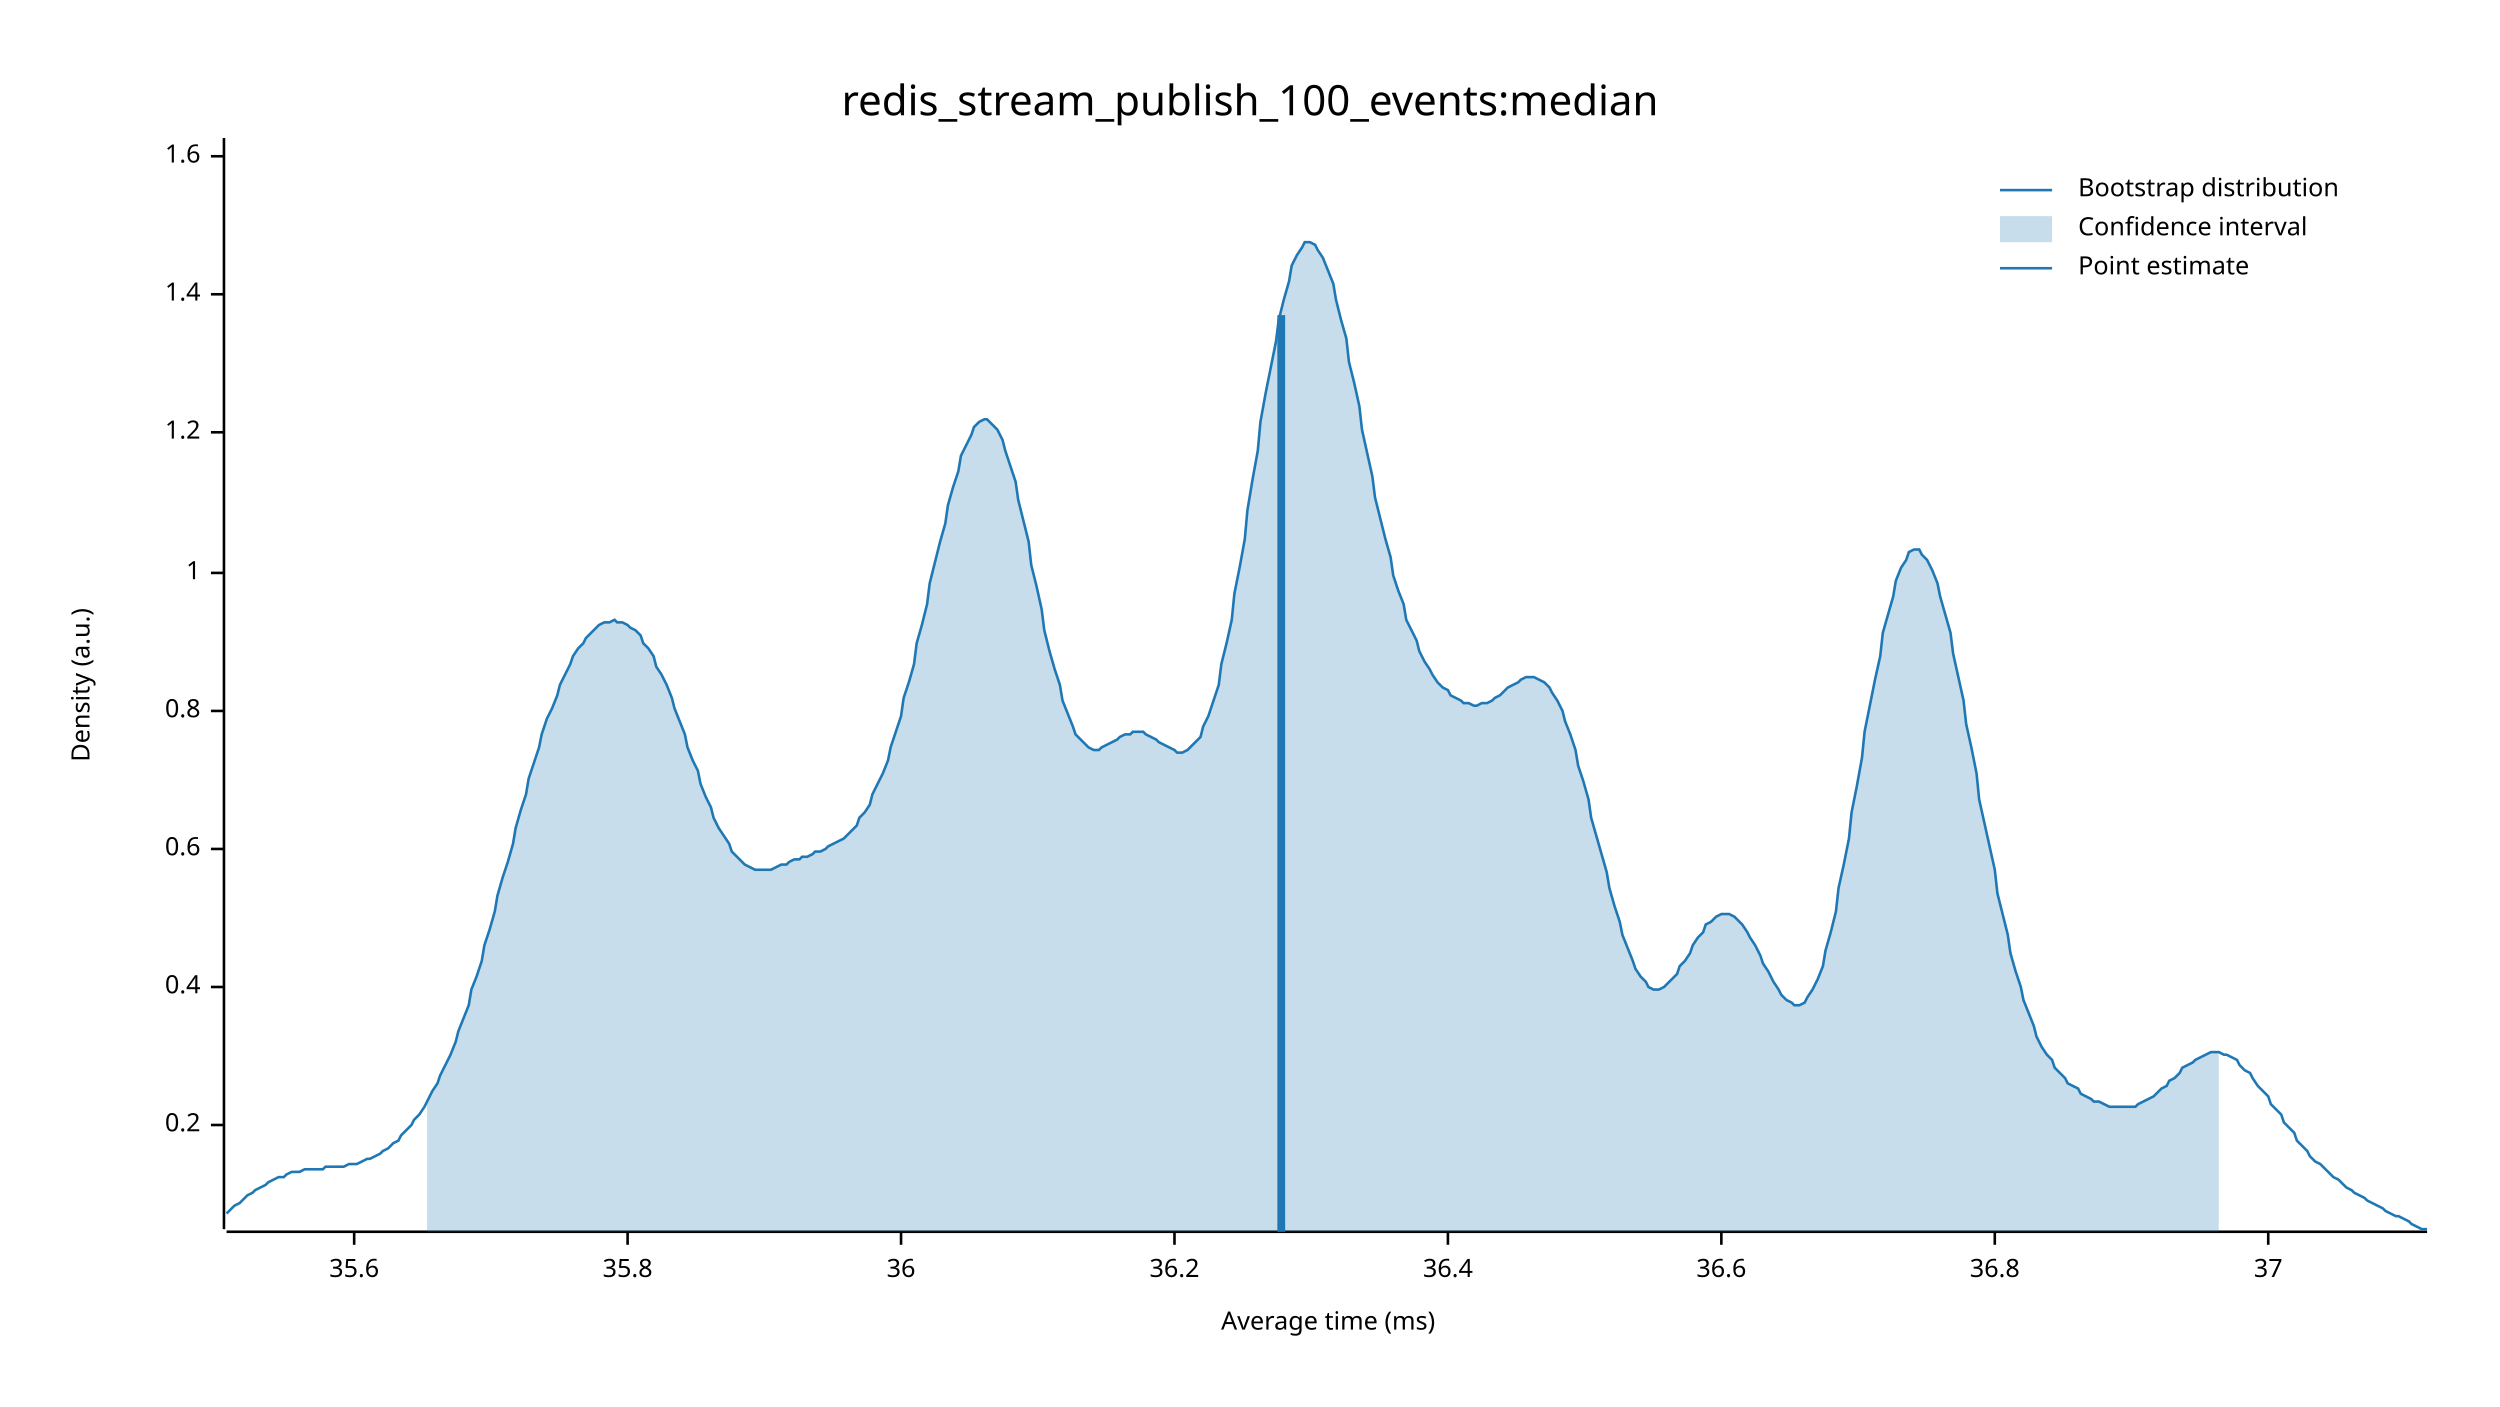
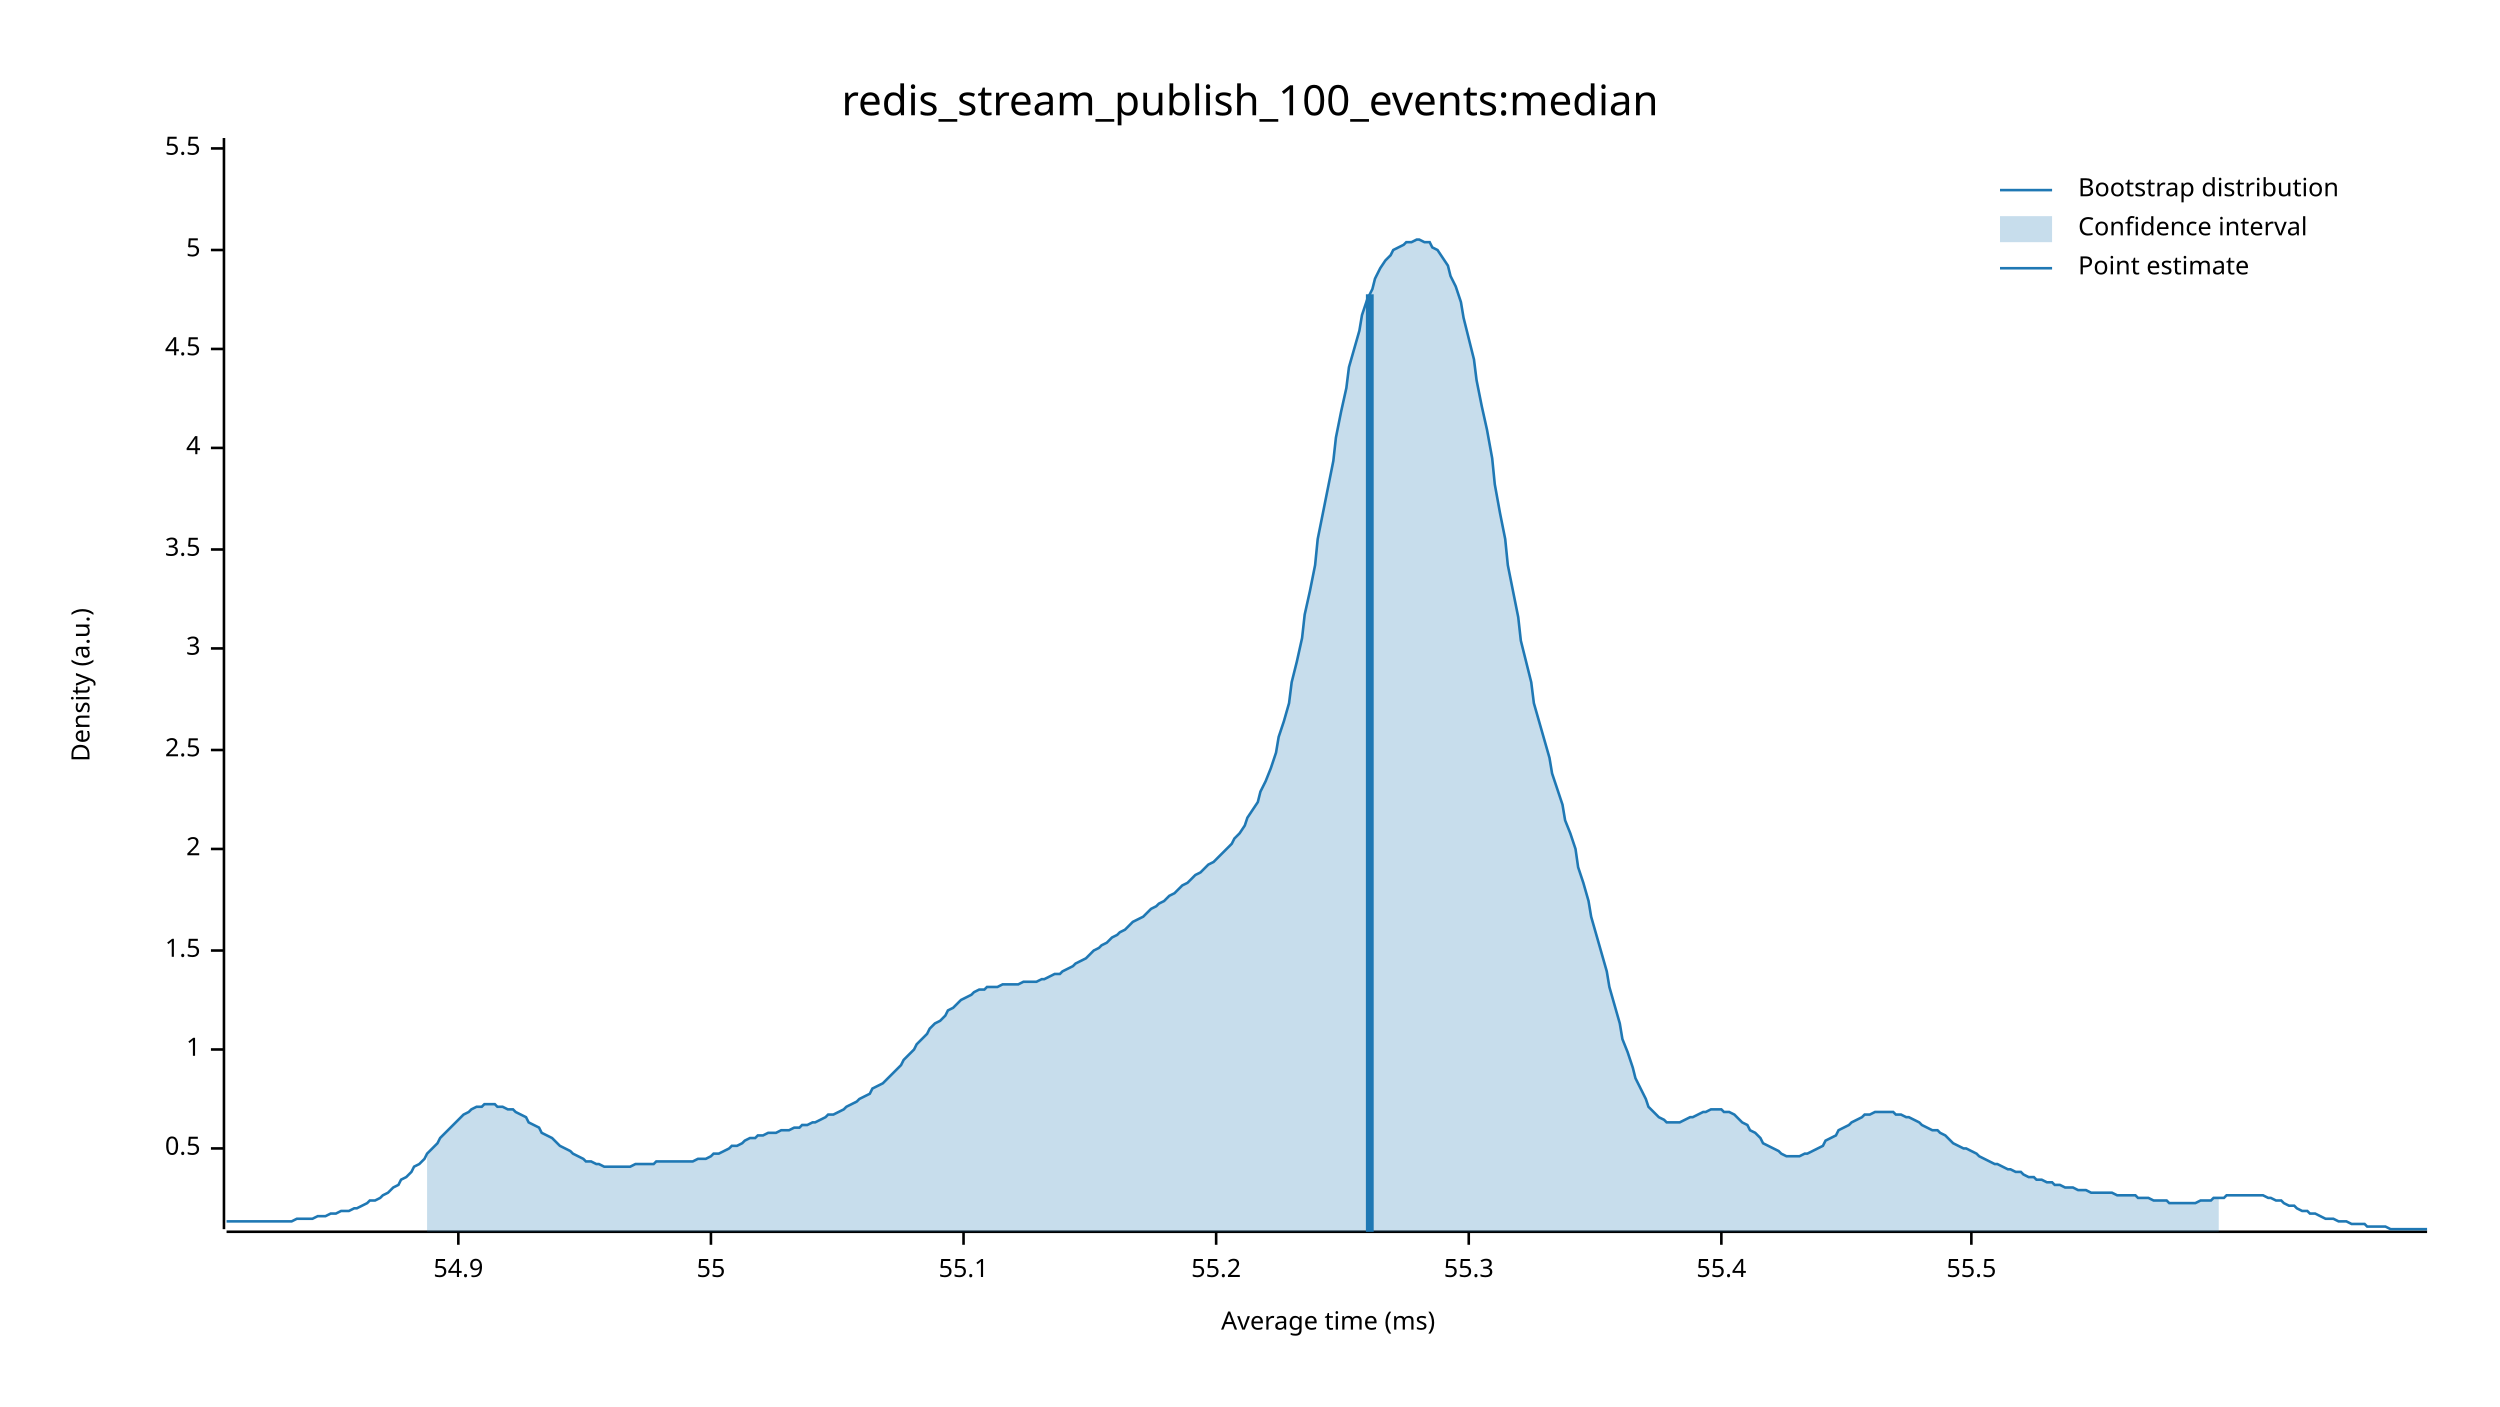
<svg xmlns="http://www.w3.org/2000/svg" width="960" height="540" viewBox="0 0 960 540">
  <text x="480" y="32" dy="0.76em" text-anchor="middle" font-family="sans-serif" font-size="16.129" opacity="1" fill="#000000">
redis_stream_publish_100_events:median
</text>
  <text x="27" y="263" dy="0.76em" text-anchor="middle" font-family="sans-serif" font-size="9.677" opacity="1" fill="#000000" transform="rotate(270, 27, 263)">
Density (a.u.)
</text>
  <text x="510" y="513" dy="-0.5ex" text-anchor="middle" font-family="sans-serif" font-size="9.677" opacity="1" fill="#000000">
Average time (ms)
</text>
  <polyline fill="none" opacity="1" stroke="#000000" stroke-width="1" points="86,53 86,472 " />
-   <text x="77" y="432" dy="0.5ex" text-anchor="end" font-family="sans-serif" font-size="9.677" opacity="1" fill="#000000">
- 0.2
+   <text x="77" y="441" dy="0.5ex" text-anchor="end" font-family="sans-serif" font-size="9.677" opacity="1" fill="#000000">
+ 0.5
</text>
-   <polyline fill="none" opacity="1" stroke="#000000" stroke-width="1" points="81,432 86,432 " />
-   <text x="77" y="379" dy="0.5ex" text-anchor="end" font-family="sans-serif" font-size="9.677" opacity="1" fill="#000000">
- 0.4
+   <polyline fill="none" opacity="1" stroke="#000000" stroke-width="1" points="81,441 86,441 " />
+   <text x="77" y="403" dy="0.5ex" text-anchor="end" font-family="sans-serif" font-size="9.677" opacity="1" fill="#000000">
+ 1
</text>
-   <polyline fill="none" opacity="1" stroke="#000000" stroke-width="1" points="81,379 86,379 " />
+   <polyline fill="none" opacity="1" stroke="#000000" stroke-width="1" points="81,403 86,403 " />
+   <text x="77" y="365" dy="0.5ex" text-anchor="end" font-family="sans-serif" font-size="9.677" opacity="1" fill="#000000">
+ 1.5
+ </text>
+   <polyline fill="none" opacity="1" stroke="#000000" stroke-width="1" points="81,365 86,365 " />
  <text x="77" y="326" dy="0.5ex" text-anchor="end" font-family="sans-serif" font-size="9.677" opacity="1" fill="#000000">
- 0.6
+ 2
</text>
  <polyline fill="none" opacity="1" stroke="#000000" stroke-width="1" points="81,326 86,326 " />
-   <text x="77" y="273" dy="0.5ex" text-anchor="end" font-family="sans-serif" font-size="9.677" opacity="1" fill="#000000">
- 0.8
+   <text x="77" y="288" dy="0.5ex" text-anchor="end" font-family="sans-serif" font-size="9.677" opacity="1" fill="#000000">
+ 2.5
</text>
-   <polyline fill="none" opacity="1" stroke="#000000" stroke-width="1" points="81,273 86,273 " />
-   <text x="77" y="220" dy="0.5ex" text-anchor="end" font-family="sans-serif" font-size="9.677" opacity="1" fill="#000000">
- 1
+   <polyline fill="none" opacity="1" stroke="#000000" stroke-width="1" points="81,288 86,288 " />
+   <text x="77" y="249" dy="0.5ex" text-anchor="end" font-family="sans-serif" font-size="9.677" opacity="1" fill="#000000">
+ 3
</text>
-   <polyline fill="none" opacity="1" stroke="#000000" stroke-width="1" points="81,220 86,220 " />
-   <text x="77" y="166" dy="0.5ex" text-anchor="end" font-family="sans-serif" font-size="9.677" opacity="1" fill="#000000">
- 1.2
+   <polyline fill="none" opacity="1" stroke="#000000" stroke-width="1" points="81,249 86,249 " />
+   <text x="77" y="211" dy="0.5ex" text-anchor="end" font-family="sans-serif" font-size="9.677" opacity="1" fill="#000000">
+ 3.5
</text>
-   <polyline fill="none" opacity="1" stroke="#000000" stroke-width="1" points="81,166 86,166 " />
-   <text x="77" y="113" dy="0.5ex" text-anchor="end" font-family="sans-serif" font-size="9.677" opacity="1" fill="#000000">
- 1.4
+   <polyline fill="none" opacity="1" stroke="#000000" stroke-width="1" points="81,211 86,211 " />
+   <text x="77" y="172" dy="0.5ex" text-anchor="end" font-family="sans-serif" font-size="9.677" opacity="1" fill="#000000">
+ 4
</text>
-   <polyline fill="none" opacity="1" stroke="#000000" stroke-width="1" points="81,113 86,113 " />
-   <text x="77" y="60" dy="0.5ex" text-anchor="end" font-family="sans-serif" font-size="9.677" opacity="1" fill="#000000">
- 1.6
+   <polyline fill="none" opacity="1" stroke="#000000" stroke-width="1" points="81,172 86,172 " />
+   <text x="77" y="134" dy="0.5ex" text-anchor="end" font-family="sans-serif" font-size="9.677" opacity="1" fill="#000000">
+ 4.5
</text>
-   <polyline fill="none" opacity="1" stroke="#000000" stroke-width="1" points="81,60 86,60 " />
+   <polyline fill="none" opacity="1" stroke="#000000" stroke-width="1" points="81,134 86,134 " />
+   <text x="77" y="96" dy="0.5ex" text-anchor="end" font-family="sans-serif" font-size="9.677" opacity="1" fill="#000000">
+ 5
+ </text>
+   <polyline fill="none" opacity="1" stroke="#000000" stroke-width="1" points="81,96 86,96 " />
+   <text x="77" y="57" dy="0.5ex" text-anchor="end" font-family="sans-serif" font-size="9.677" opacity="1" fill="#000000">
+ 5.5
+ </text>
+   <polyline fill="none" opacity="1" stroke="#000000" stroke-width="1" points="81,57 86,57 " />
  <polyline fill="none" opacity="1" stroke="#000000" stroke-width="1" points="87,473 932,473 " />
-   <text x="136" y="483" dy="0.76em" text-anchor="middle" font-family="sans-serif" font-size="9.677" opacity="1" fill="#000000">
- 35.6
+   <text x="176" y="483" dy="0.76em" text-anchor="middle" font-family="sans-serif" font-size="9.677" opacity="1" fill="#000000">
+ 54.9
</text>
-   <polyline fill="none" opacity="1" stroke="#000000" stroke-width="1" points="136,473 136,478 " />
-   <text x="241" y="483" dy="0.76em" text-anchor="middle" font-family="sans-serif" font-size="9.677" opacity="1" fill="#000000">
- 35.8
+   <polyline fill="none" opacity="1" stroke="#000000" stroke-width="1" points="176,473 176,478 " />
+   <text x="273" y="483" dy="0.76em" text-anchor="middle" font-family="sans-serif" font-size="9.677" opacity="1" fill="#000000">
+ 55
</text>
-   <polyline fill="none" opacity="1" stroke="#000000" stroke-width="1" points="241,473 241,478 " />
-   <text x="346" y="483" dy="0.76em" text-anchor="middle" font-family="sans-serif" font-size="9.677" opacity="1" fill="#000000">
- 36
+   <polyline fill="none" opacity="1" stroke="#000000" stroke-width="1" points="273,473 273,478 " />
+   <text x="370" y="483" dy="0.76em" text-anchor="middle" font-family="sans-serif" font-size="9.677" opacity="1" fill="#000000">
+ 55.1
</text>
-   <polyline fill="none" opacity="1" stroke="#000000" stroke-width="1" points="346,473 346,478 " />
-   <text x="451" y="483" dy="0.76em" text-anchor="middle" font-family="sans-serif" font-size="9.677" opacity="1" fill="#000000">
- 36.2
+   <polyline fill="none" opacity="1" stroke="#000000" stroke-width="1" points="370,473 370,478 " />
+   <text x="467" y="483" dy="0.76em" text-anchor="middle" font-family="sans-serif" font-size="9.677" opacity="1" fill="#000000">
+ 55.2
</text>
-   <polyline fill="none" opacity="1" stroke="#000000" stroke-width="1" points="451,473 451,478 " />
-   <text x="556" y="483" dy="0.76em" text-anchor="middle" font-family="sans-serif" font-size="9.677" opacity="1" fill="#000000">
- 36.4
+   <polyline fill="none" opacity="1" stroke="#000000" stroke-width="1" points="467,473 467,478 " />
+   <text x="564" y="483" dy="0.76em" text-anchor="middle" font-family="sans-serif" font-size="9.677" opacity="1" fill="#000000">
+ 55.3
</text>
-   <polyline fill="none" opacity="1" stroke="#000000" stroke-width="1" points="556,473 556,478 " />
+   <polyline fill="none" opacity="1" stroke="#000000" stroke-width="1" points="564,473 564,478 " />
  <text x="661" y="483" dy="0.76em" text-anchor="middle" font-family="sans-serif" font-size="9.677" opacity="1" fill="#000000">
- 36.6
+ 55.4
</text>
  <polyline fill="none" opacity="1" stroke="#000000" stroke-width="1" points="661,473 661,478 " />
-   <text x="766" y="483" dy="0.76em" text-anchor="middle" font-family="sans-serif" font-size="9.677" opacity="1" fill="#000000">
- 36.8
+   <text x="757" y="483" dy="0.76em" text-anchor="middle" font-family="sans-serif" font-size="9.677" opacity="1" fill="#000000">
+ 55.5
</text>
-   <polyline fill="none" opacity="1" stroke="#000000" stroke-width="1" points="766,473 766,478 " />
-   <text x="871" y="483" dy="0.76em" text-anchor="middle" font-family="sans-serif" font-size="9.677" opacity="1" fill="#000000">
- 37
- </text>
-   <polyline fill="none" opacity="1" stroke="#000000" stroke-width="1" points="871,473 871,478 " />
-   <polyline fill="none" opacity="1" stroke="#1F78B4" stroke-width="1" points="87,466 88,465 90,463 92,462 93,461 95,459 97,458 98,457 100,456 102,455 103,454 105,453 107,452 109,452 110,451 112,450 114,450 115,450 117,449 119,449 120,449 122,449 124,449 125,448 127,448 129,448 131,448 132,448 134,447 136,447 137,447 139,446 141,445 142,445 144,444 146,443 147,442 149,441 151,439 153,438 154,436 156,434 158,432 159,430 161,428 163,425 164,423 166,419 168,416 169,413 171,409 173,405 175,400 176,396 178,391 180,386 181,380 183,375 185,369 186,363 188,357 190,350 191,344 193,337 195,331 197,324 198,318 200,311 202,305 203,299 205,293 207,287 208,282 210,276 212,272 214,267 215,263 217,259 219,255 220,252 222,249 224,247 225,245 227,243 229,241 230,240 232,239 234,239 236,238 237,239 239,239 241,240 242,241 244,242 246,244 247,247 249,249 251,252 252,256 254,259 256,263 258,268 259,272 261,277 263,282 264,287 266,292 268,296 269,301 271,306 273,310 274,314 276,318 278,321 280,324 281,327 283,329 285,331 286,332 288,333 290,334 291,334 293,334 295,334 296,334 298,333 300,332 302,332 303,331 305,330 307,330 308,329 310,329 312,328 313,327 315,327 317,326 318,325 320,324 322,323 324,322 325,321 327,319 329,317 330,314 332,312 334,309 335,305 337,301 339,297 341,292 342,287 344,281 346,275 347,268 349,262 351,255 352,247 354,240 356,232 357,224 359,216 361,208 363,201 364,194 366,187 368,181 369,175 371,171 373,167 374,164 376,162 378,161 379,161 381,163 383,165 385,169 386,173 388,179 390,185 391,192 393,200 395,208 396,217 398,225 400,234 401,242 403,250 405,257 407,263 408,269 410,274 412,279 413,282 415,284 417,286 418,287 420,288 422,288 423,287 425,286 427,285 429,284 430,283 432,282 434,282 435,281 437,281 439,281 440,282 442,283 444,284 445,285 447,286 449,287 451,288 452,289 454,289 456,288 457,287 459,285 461,283 462,279 464,275 466,269 468,263 469,255 471,247 473,238 474,228 476,218 478,207 479,196 481,184 483,173 484,162 486,151 488,141 490,131 491,123 493,115 495,108 496,102 498,98 500,95 501,93 503,93 505,94 506,96 508,99 510,104 512,109 513,115 515,123 517,130 518,139 520,147 522,156 523,165 525,174 527,183 528,191 530,199 532,207 534,214 535,221 537,227 539,232 540,238 542,242 544,246 545,250 547,254 549,257 550,259 552,262 554,264 556,265 557,267 559,268 561,269 562,270 564,270 566,271 567,271 569,270 571,270 573,269 574,268 576,267 578,265 579,264 581,263 583,262 584,261 586,260 588,260 589,260 591,261 593,262 595,264 596,266 598,269 600,273 601,277 603,282 605,288 606,294 608,300 610,307 611,314 613,321 615,328 617,335 618,341 620,348 622,354 623,359 625,364 627,369 628,372 630,375 632,377 633,379 635,380 637,380 639,379 640,378 642,376 644,374 645,371 647,369 649,366 650,363 652,360 654,358 655,355 657,354 659,352 661,351 662,351 664,351 666,352 667,353 669,355 671,358 672,360 674,363 676,367 677,370 679,373 681,377 683,380 684,382 686,384 688,385 689,386 691,386 693,385 694,383 696,380 698,376 700,371 701,365 703,358 705,350 706,341 708,332 710,322 711,312 713,302 715,291 716,281 718,271 720,261 722,252 723,243 725,236 727,229 728,223 730,218 732,215 733,212 735,211 737,211 738,213 740,215 742,219 744,224 745,229 747,236 749,243 750,251 752,260 754,269 755,278 757,287 759,297 760,307 762,316 764,325 766,334 767,343 769,351 771,359 772,366 774,373 776,379 777,384 779,389 781,394 782,398 784,402 786,405 788,407 789,410 791,412 793,414 794,416 796,417 798,418 799,420 801,421 803,422 804,423 806,423 808,424 810,425 811,425 813,425 815,425 816,425 818,425 820,425 821,424 823,423 825,422 827,421 828,420 830,418 832,417 833,415 835,414 837,412 838,410 840,409 842,408 843,407 845,406 847,405 849,404 850,404 852,404 854,405 855,405 857,406 859,407 860,409 862,411 864,412 865,414 867,417 869,419 871,421 872,424 874,426 876,428 877,431 879,433 881,435 882,438 884,440 886,442 887,444 889,446 891,447 893,449 894,450 896,452 898,453 899,454 901,456 903,457 904,458 906,459 908,460 909,461 911,462 913,463 915,464 916,465 918,466 920,467 921,467 923,468 925,469 926,470 928,471 930,472 932,472 " />
-   <polygon opacity="0.25" fill="#1F78B4" points="164,423 166,419 168,416 169,413 171,409 173,405 175,400 176,396 178,391 180,386 181,380 183,375 185,369 186,363 188,357 190,350 191,344 193,337 195,331 197,324 198,318 200,311 202,305 203,299 205,293 207,287 208,282 210,276 212,272 214,267 215,263 217,259 219,255 220,252 222,249 224,247 225,245 227,243 229,241 230,240 232,239 234,239 236,238 237,239 239,239 241,240 242,241 244,242 246,244 247,247 249,249 251,252 252,256 254,259 256,263 258,268 259,272 261,277 263,282 264,287 266,292 268,296 269,301 271,306 273,310 274,314 276,318 278,321 280,324 281,327 283,329 285,331 286,332 288,333 290,334 291,334 293,334 295,334 296,334 298,333 300,332 302,332 303,331 305,330 307,330 308,329 310,329 312,328 313,327 315,327 317,326 318,325 320,324 322,323 324,322 325,321 327,319 329,317 330,314 332,312 334,309 335,305 337,301 339,297 341,292 342,287 344,281 346,275 347,268 349,262 351,255 352,247 354,240 356,232 357,224 359,216 361,208 363,201 364,194 366,187 368,181 369,175 371,171 373,167 374,164 376,162 378,161 379,161 381,163 383,165 385,169 386,173 388,179 390,185 391,192 393,200 395,208 396,217 398,225 400,234 401,242 403,250 405,257 407,263 408,269 410,274 412,279 413,282 415,284 417,286 418,287 420,288 422,288 423,287 425,286 427,285 429,284 430,283 432,282 434,282 435,281 437,281 439,281 440,282 442,283 444,284 445,285 447,286 449,287 451,288 452,289 454,289 456,288 457,287 459,285 461,283 462,279 464,275 466,269 468,263 469,255 471,247 473,238 474,228 476,218 478,207 479,196 481,184 483,173 484,162 486,151 488,141 490,131 491,123 493,115 495,108 496,102 498,98 500,95 501,93 503,93 505,94 506,96 508,99 510,104 512,109 513,115 515,123 517,130 518,139 520,147 522,156 523,165 525,174 527,183 528,191 530,199 532,207 534,214 535,221 537,227 539,232 540,238 542,242 544,246 545,250 547,254 549,257 550,259 552,262 554,264 556,265 557,267 559,268 561,269 562,270 564,270 566,271 567,271 569,270 571,270 573,269 574,268 576,267 578,265 579,264 581,263 583,262 584,261 586,260 588,260 589,260 591,261 593,262 595,264 596,266 598,269 600,273 601,277 603,282 605,288 606,294 608,300 610,307 611,314 613,321 615,328 617,335 618,341 620,348 622,354 623,359 625,364 627,369 628,372 630,375 632,377 633,379 635,380 637,380 639,379 640,378 642,376 644,374 645,371 647,369 649,366 650,363 652,360 654,358 655,355 657,354 659,352 661,351 662,351 664,351 666,352 667,353 669,355 671,358 672,360 674,363 676,367 677,370 679,373 681,377 683,380 684,382 686,384 688,385 689,386 691,386 693,385 694,383 696,380 698,376 700,371 701,365 703,358 705,350 706,341 708,332 710,322 711,312 713,302 715,291 716,281 718,271 720,261 722,252 723,243 725,236 727,229 728,223 730,218 732,215 733,212 735,211 737,211 738,213 740,215 742,219 744,224 745,229 747,236 749,243 750,251 752,260 754,269 755,278 757,287 759,297 760,307 762,316 764,325 766,334 767,343 769,351 771,359 772,366 774,373 776,379 777,384 779,389 781,394 782,398 784,402 786,405 788,407 789,410 791,412 793,414 794,416 796,417 798,418 799,420 801,421 803,422 804,423 806,423 808,424 810,425 811,425 813,425 815,425 816,425 818,425 820,425 821,424 823,423 825,422 827,421 828,420 830,418 832,417 833,415 835,414 837,412 838,410 840,409 842,408 843,407 845,406 847,405 849,404 850,404 852,404 852,473 164,473 " />
-   <polyline fill="none" opacity="1" stroke="#1F78B4" stroke-width="3" points="492,473 492,121 " />
+   <polyline fill="none" opacity="1" stroke="#000000" stroke-width="1" points="757,473 757,478 " />
+   <polyline fill="none" opacity="1" stroke="#1F78B4" stroke-width="1" points="87,469 88,469 90,469 92,469 93,469 95,469 97,469 98,469 100,469 102,469 103,469 105,469 107,469 109,469 110,469 112,469 114,468 115,468 117,468 119,468 120,468 122,467 124,467 125,467 127,466 129,466 131,465 132,465 134,465 136,464 137,464 139,463 141,462 142,461 144,461 146,460 147,459 149,458 151,456 153,455 154,453 156,452 158,450 159,448 161,447 163,445 164,443 166,441 168,439 169,437 171,435 173,433 175,431 176,430 178,428 180,427 181,426 183,425 185,425 186,424 188,424 190,424 191,425 193,425 195,426 197,426 198,427 200,428 202,429 203,431 205,432 207,433 208,435 210,436 212,437 214,439 215,440 217,441 219,442 220,443 222,444 224,445 225,446 227,446 229,447 230,447 232,448 234,448 236,448 237,448 239,448 241,448 242,448 244,447 246,447 247,447 249,447 251,447 252,446 254,446 256,446 258,446 259,446 261,446 263,446 264,446 266,446 268,445 269,445 271,445 273,444 274,443 276,443 278,442 280,441 281,440 283,440 285,439 286,438 288,437 290,437 291,436 293,436 295,435 296,435 298,435 300,434 302,434 303,434 305,433 307,433 308,432 310,432 312,431 313,431 315,430 317,429 318,428 320,428 322,427 324,426 325,425 327,424 329,423 330,422 332,421 334,420 335,418 337,417 339,416 341,414 342,413 344,411 346,409 347,407 349,405 351,403 352,401 354,399 356,397 357,395 359,393 361,392 363,390 364,388 366,387 368,385 369,384 371,383 373,382 374,381 376,380 378,380 379,379 381,379 383,379 385,378 386,378 388,378 390,378 391,378 393,377 395,377 396,377 398,377 400,376 401,376 403,375 405,374 407,374 408,373 410,372 412,371 413,370 415,369 417,368 418,367 420,365 422,364 423,363 425,362 427,360 429,359 430,358 432,357 434,355 435,354 437,353 439,352 440,351 442,349 444,348 445,347 447,346 449,344 451,343 452,342 454,340 456,339 457,338 459,336 461,335 462,334 464,332 466,331 468,329 469,328 471,326 473,324 474,322 476,320 478,317 479,314 481,311 483,308 484,304 486,300 488,295 490,289 491,283 493,277 495,270 496,262 498,254 500,245 501,236 503,227 505,217 506,207 508,197 510,187 512,177 513,168 515,158 517,149 518,141 520,134 522,127 523,121 525,115 527,111 528,107 530,103 532,100 534,98 535,96 537,95 539,94 540,93 542,93 544,92 545,92 547,93 549,93 550,95 552,96 554,99 556,102 557,106 559,110 561,116 562,122 564,130 566,138 567,146 569,156 571,165 573,176 574,186 576,197 578,207 579,217 581,227 583,237 584,246 586,254 588,262 589,270 591,277 593,284 595,291 596,297 598,303 600,309 601,315 603,320 605,326 606,333 608,339 610,346 611,352 613,359 615,366 617,373 618,379 620,386 622,393 623,399 625,404 627,410 628,414 630,418 632,422 633,425 635,427 637,429 639,430 640,431 642,431 644,431 645,431 647,430 649,429 650,429 652,428 654,427 655,427 657,426 659,426 661,426 662,427 664,427 666,428 667,429 669,431 671,432 672,434 674,435 676,437 677,439 679,440 681,441 683,442 684,443 686,444 688,444 689,444 691,444 693,443 694,443 696,442 698,441 700,440 701,438 703,437 705,436 706,434 708,433 710,432 711,431 713,430 715,429 716,428 718,428 720,427 722,427 723,427 725,427 727,427 728,428 730,428 732,429 733,429 735,430 737,431 738,432 740,433 742,434 744,434 745,435 747,436 749,438 750,439 752,440 754,441 755,441 757,442 759,443 760,444 762,445 764,446 766,447 767,447 769,448 771,449 772,449 774,450 776,450 777,451 779,452 781,452 782,453 784,453 786,454 788,454 789,455 791,455 793,456 794,456 796,456 798,457 799,457 801,457 803,458 804,458 806,458 808,458 810,458 811,458 813,459 815,459 816,459 818,459 820,459 821,460 823,460 825,460 827,461 828,461 830,461 832,461 833,462 835,462 837,462 838,462 840,462 842,462 843,462 845,461 847,461 849,461 850,460 852,460 854,460 855,459 857,459 859,459 860,459 862,459 864,459 865,459 867,459 869,459 871,460 872,460 874,461 876,461 877,462 879,463 881,463 882,464 884,465 886,465 887,466 889,466 891,467 893,468 894,468 896,468 898,469 899,469 901,469 903,470 904,470 906,470 908,470 909,471 911,471 913,471 915,471 916,471 918,472 920,472 921,472 923,472 925,472 926,472 928,472 930,472 932,472 " />
+   <polygon opacity="0.25" fill="#1F78B4" points="164,443 166,441 168,439 169,437 171,435 173,433 175,431 176,430 178,428 180,427 181,426 183,425 185,425 186,424 188,424 190,424 191,425 193,425 195,426 197,426 198,427 200,428 202,429 203,431 205,432 207,433 208,435 210,436 212,437 214,439 215,440 217,441 219,442 220,443 222,444 224,445 225,446 227,446 229,447 230,447 232,448 234,448 236,448 237,448 239,448 241,448 242,448 244,447 246,447 247,447 249,447 251,447 252,446 254,446 256,446 258,446 259,446 261,446 263,446 264,446 266,446 268,445 269,445 271,445 273,444 274,443 276,443 278,442 280,441 281,440 283,440 285,439 286,438 288,437 290,437 291,436 293,436 295,435 296,435 298,435 300,434 302,434 303,434 305,433 307,433 308,432 310,432 312,431 313,431 315,430 317,429 318,428 320,428 322,427 324,426 325,425 327,424 329,423 330,422 332,421 334,420 335,418 337,417 339,416 341,414 342,413 344,411 346,409 347,407 349,405 351,403 352,401 354,399 356,397 357,395 359,393 361,392 363,390 364,388 366,387 368,385 369,384 371,383 373,382 374,381 376,380 378,380 379,379 381,379 383,379 385,378 386,378 388,378 390,378 391,378 393,377 395,377 396,377 398,377 400,376 401,376 403,375 405,374 407,374 408,373 410,372 412,371 413,370 415,369 417,368 418,367 420,365 422,364 423,363 425,362 427,360 429,359 430,358 432,357 434,355 435,354 437,353 439,352 440,351 442,349 444,348 445,347 447,346 449,344 451,343 452,342 454,340 456,339 457,338 459,336 461,335 462,334 464,332 466,331 468,329 469,328 471,326 473,324 474,322 476,320 478,317 479,314 481,311 483,308 484,304 486,300 488,295 490,289 491,283 493,277 495,270 496,262 498,254 500,245 501,236 503,227 505,217 506,207 508,197 510,187 512,177 513,168 515,158 517,149 518,141 520,134 522,127 523,121 525,115 527,111 528,107 530,103 532,100 534,98 535,96 537,95 539,94 540,93 542,93 544,92 545,92 547,93 549,93 550,95 552,96 554,99 556,102 557,106 559,110 561,116 562,122 564,130 566,138 567,146 569,156 571,165 573,176 574,186 576,197 578,207 579,217 581,227 583,237 584,246 586,254 588,262 589,270 591,277 593,284 595,291 596,297 598,303 600,309 601,315 603,320 605,326 606,333 608,339 610,346 611,352 613,359 615,366 617,373 618,379 620,386 622,393 623,399 625,404 627,410 628,414 630,418 632,422 633,425 635,427 637,429 639,430 640,431 642,431 644,431 645,431 647,430 649,429 650,429 652,428 654,427 655,427 657,426 659,426 661,426 662,427 664,427 666,428 667,429 669,431 671,432 672,434 674,435 676,437 677,439 679,440 681,441 683,442 684,443 686,444 688,444 689,444 691,444 693,443 694,443 696,442 698,441 700,440 701,438 703,437 705,436 706,434 708,433 710,432 711,431 713,430 715,429 716,428 718,428 720,427 722,427 723,427 725,427 727,427 728,428 730,428 732,429 733,429 735,430 737,431 738,432 740,433 742,434 744,434 745,435 747,436 749,438 750,439 752,440 754,441 755,441 757,442 759,443 760,444 762,445 764,446 766,447 767,447 769,448 771,449 772,449 774,450 776,450 777,451 779,452 781,452 782,453 784,453 786,454 788,454 789,455 791,455 793,456 794,456 796,456 798,457 799,457 801,457 803,458 804,458 806,458 808,458 810,458 811,458 813,459 815,459 816,459 818,459 820,459 821,460 823,460 825,460 827,461 828,461 830,461 832,461 833,462 835,462 837,462 838,462 840,462 842,462 843,462 845,461 847,461 849,461 850,460 852,460 852,473 164,473 " />
+   <polyline fill="none" opacity="1" stroke="#1F78B4" stroke-width="3" points="526,473 526,113 " />
  <text x="798" y="68" dy="0.76em" text-anchor="start" font-family="sans-serif" font-size="9.677" opacity="1" fill="#000000">
Bootstrap distribution
</text>
  <text x="798" y="83" dy="0.76em" text-anchor="start" font-family="sans-serif" font-size="9.677" opacity="1" fill="#000000">
Confidence interval
</text>
  <text x="798" y="98" dy="0.76em" text-anchor="start" font-family="sans-serif" font-size="9.677" opacity="1" fill="#000000">
Point estimate
</text>
  <polyline fill="none" opacity="1" stroke="#1F78B4" stroke-width="1" points="768,73 788,73 " />
  <rect x="768" y="83" width="20" height="10" opacity="0.25" fill="#1F78B4" stroke="none" />
  <polyline fill="none" opacity="1" stroke="#1F78B4" stroke-width="1" points="768,103 788,103 " />
</svg>
